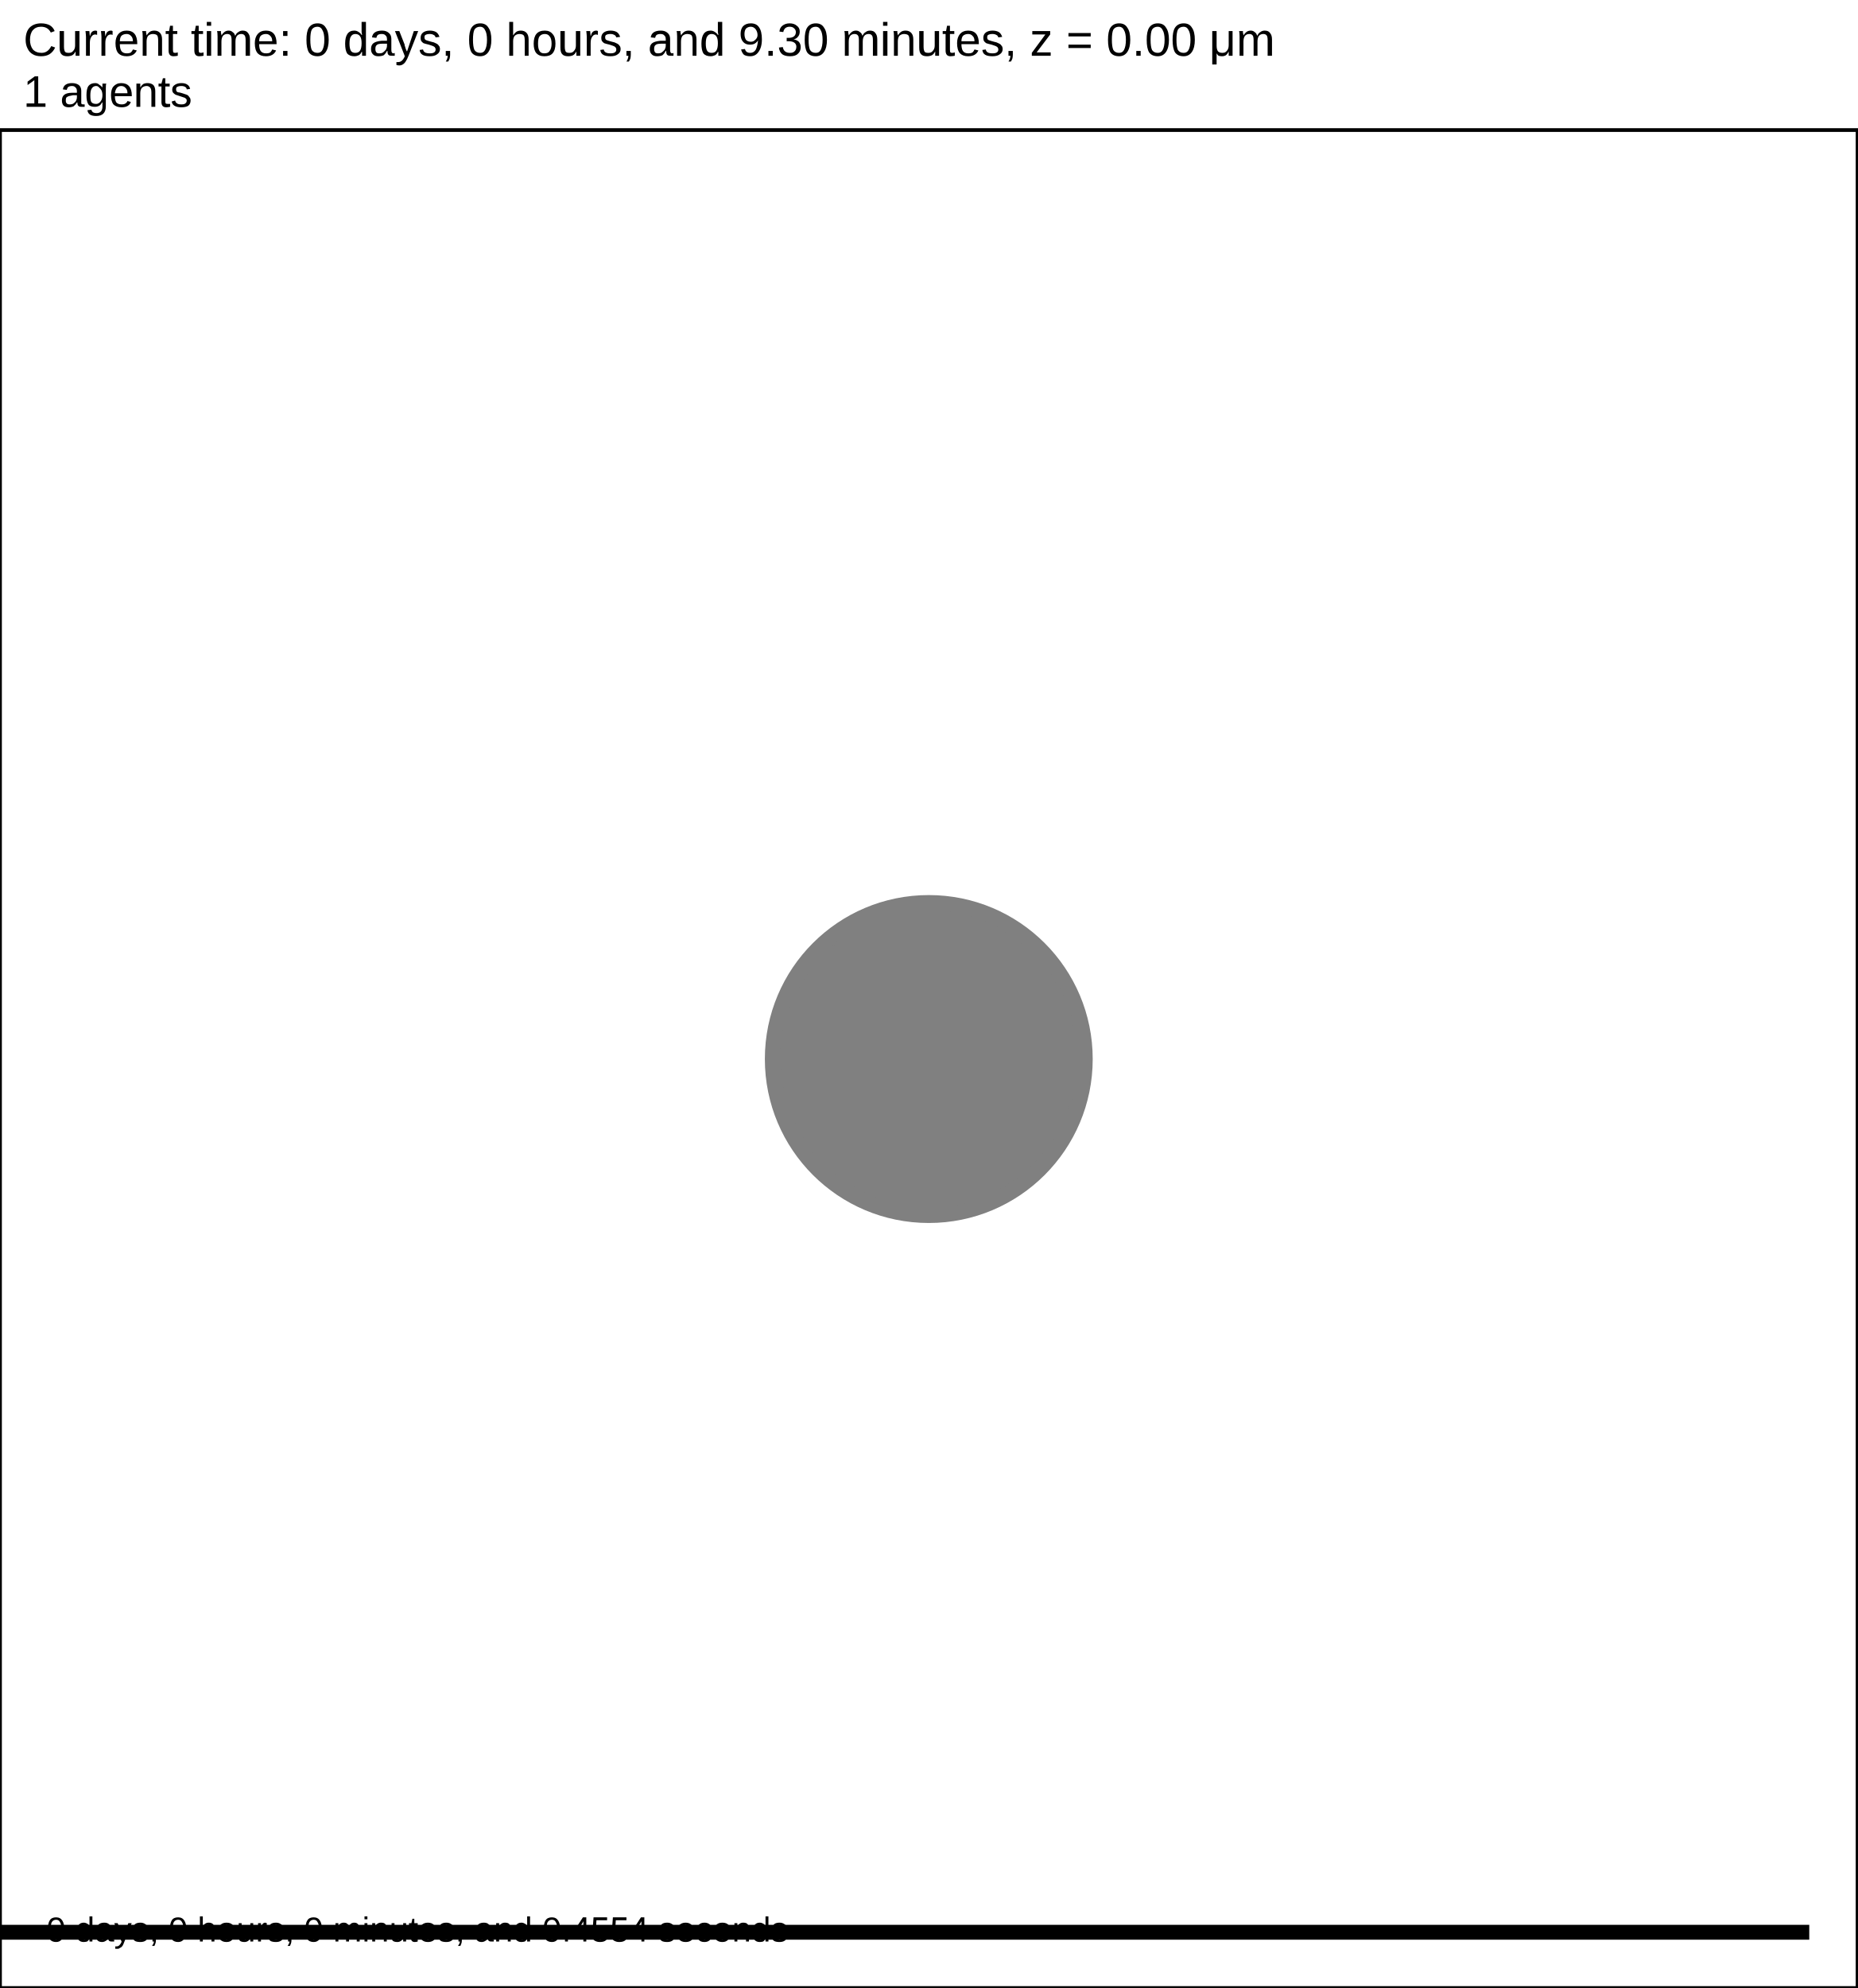
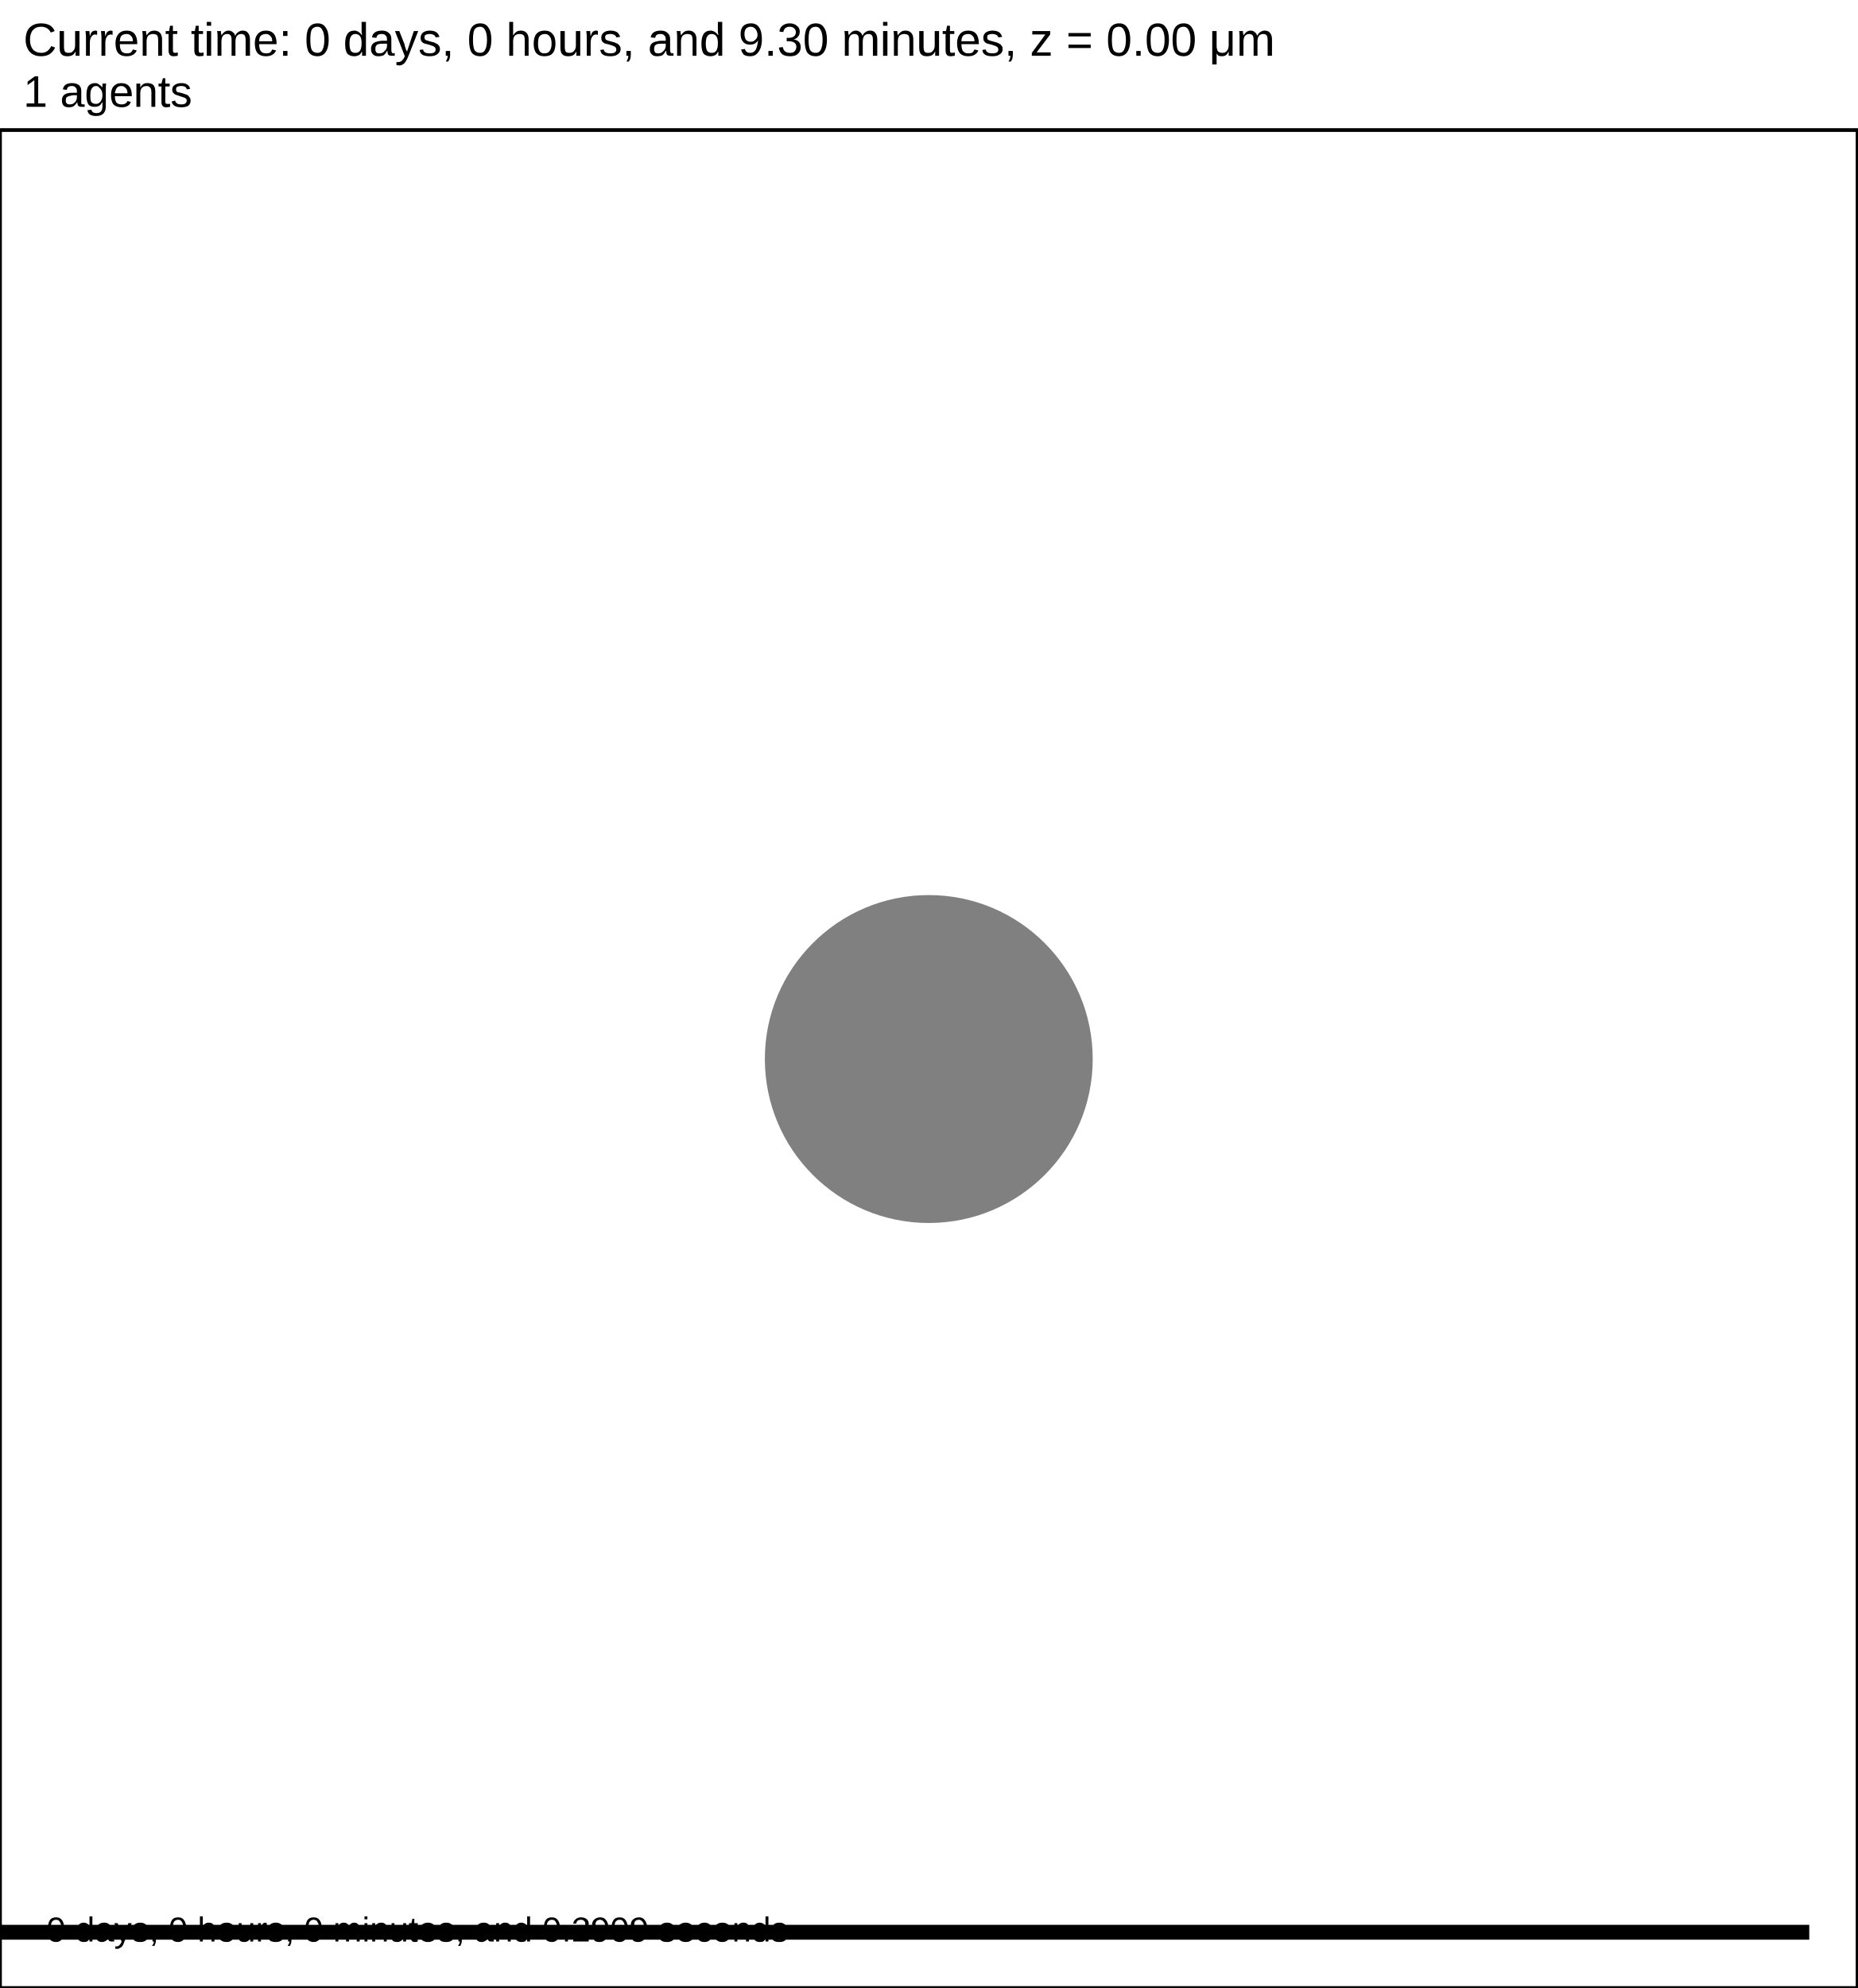
<svg xmlns="http://www.w3.org/2000/svg" version="1.1" width="60" height="64.2" id="svg2">
  <rect x="0" y="0" width="60" height="64.2" stroke-width="0.12" stroke="white" fill="white" />
  <text x="0.75" y="1.8" font-family="Arial" font-size="1.5" fill="black">
   Current time: 0 days, 0 hours, and 9.30 minutes, z = 0.00 μm
  </text>
  <text x="0.75" y="3.45" font-family="Arial" font-size="1.425" fill="black">
   1 agents
  </text>
  <g id="tissue" transform="translate(0,64.2) scale(1,-1)">
    <g id="ECM">
  </g>
    <g id="cells">
      <g id="cell0" type="default" dead="false">
        <circle cx="30" cy="30" r="5.016" stroke-width="0.5" stroke="black" fill="grey" />
        <circle cx="30" cy="30" r="5.045" stroke-width="0.5" stroke="grey" fill="grey" />
      </g>
    </g>
  </g>
  <rect x="-141.5" y="62.1" width="200" height="0.6" stroke-width="0.12" stroke="rgb(255,255,255)" fill="rgb(0,0,0)" />
  <text x="-141.125" y="61.725" font-family="Arial" font-size="1.5" fill="black">
   200 μm
  </text>
  <text x="1.5" y="62.7" font-family="Arial" font-size="1.125" fill="black">
-    0 days, 0 hours, 0 minutes, and 0.4554 seconds
+    0 days, 0 hours, 0 minutes, and 0.2909 seconds
  </text>
  <rect x="0" y="4.2" width="60" height="60" stroke-width="0.12" stroke="rgb(0,0,0)" fill="none" />
</svg>
